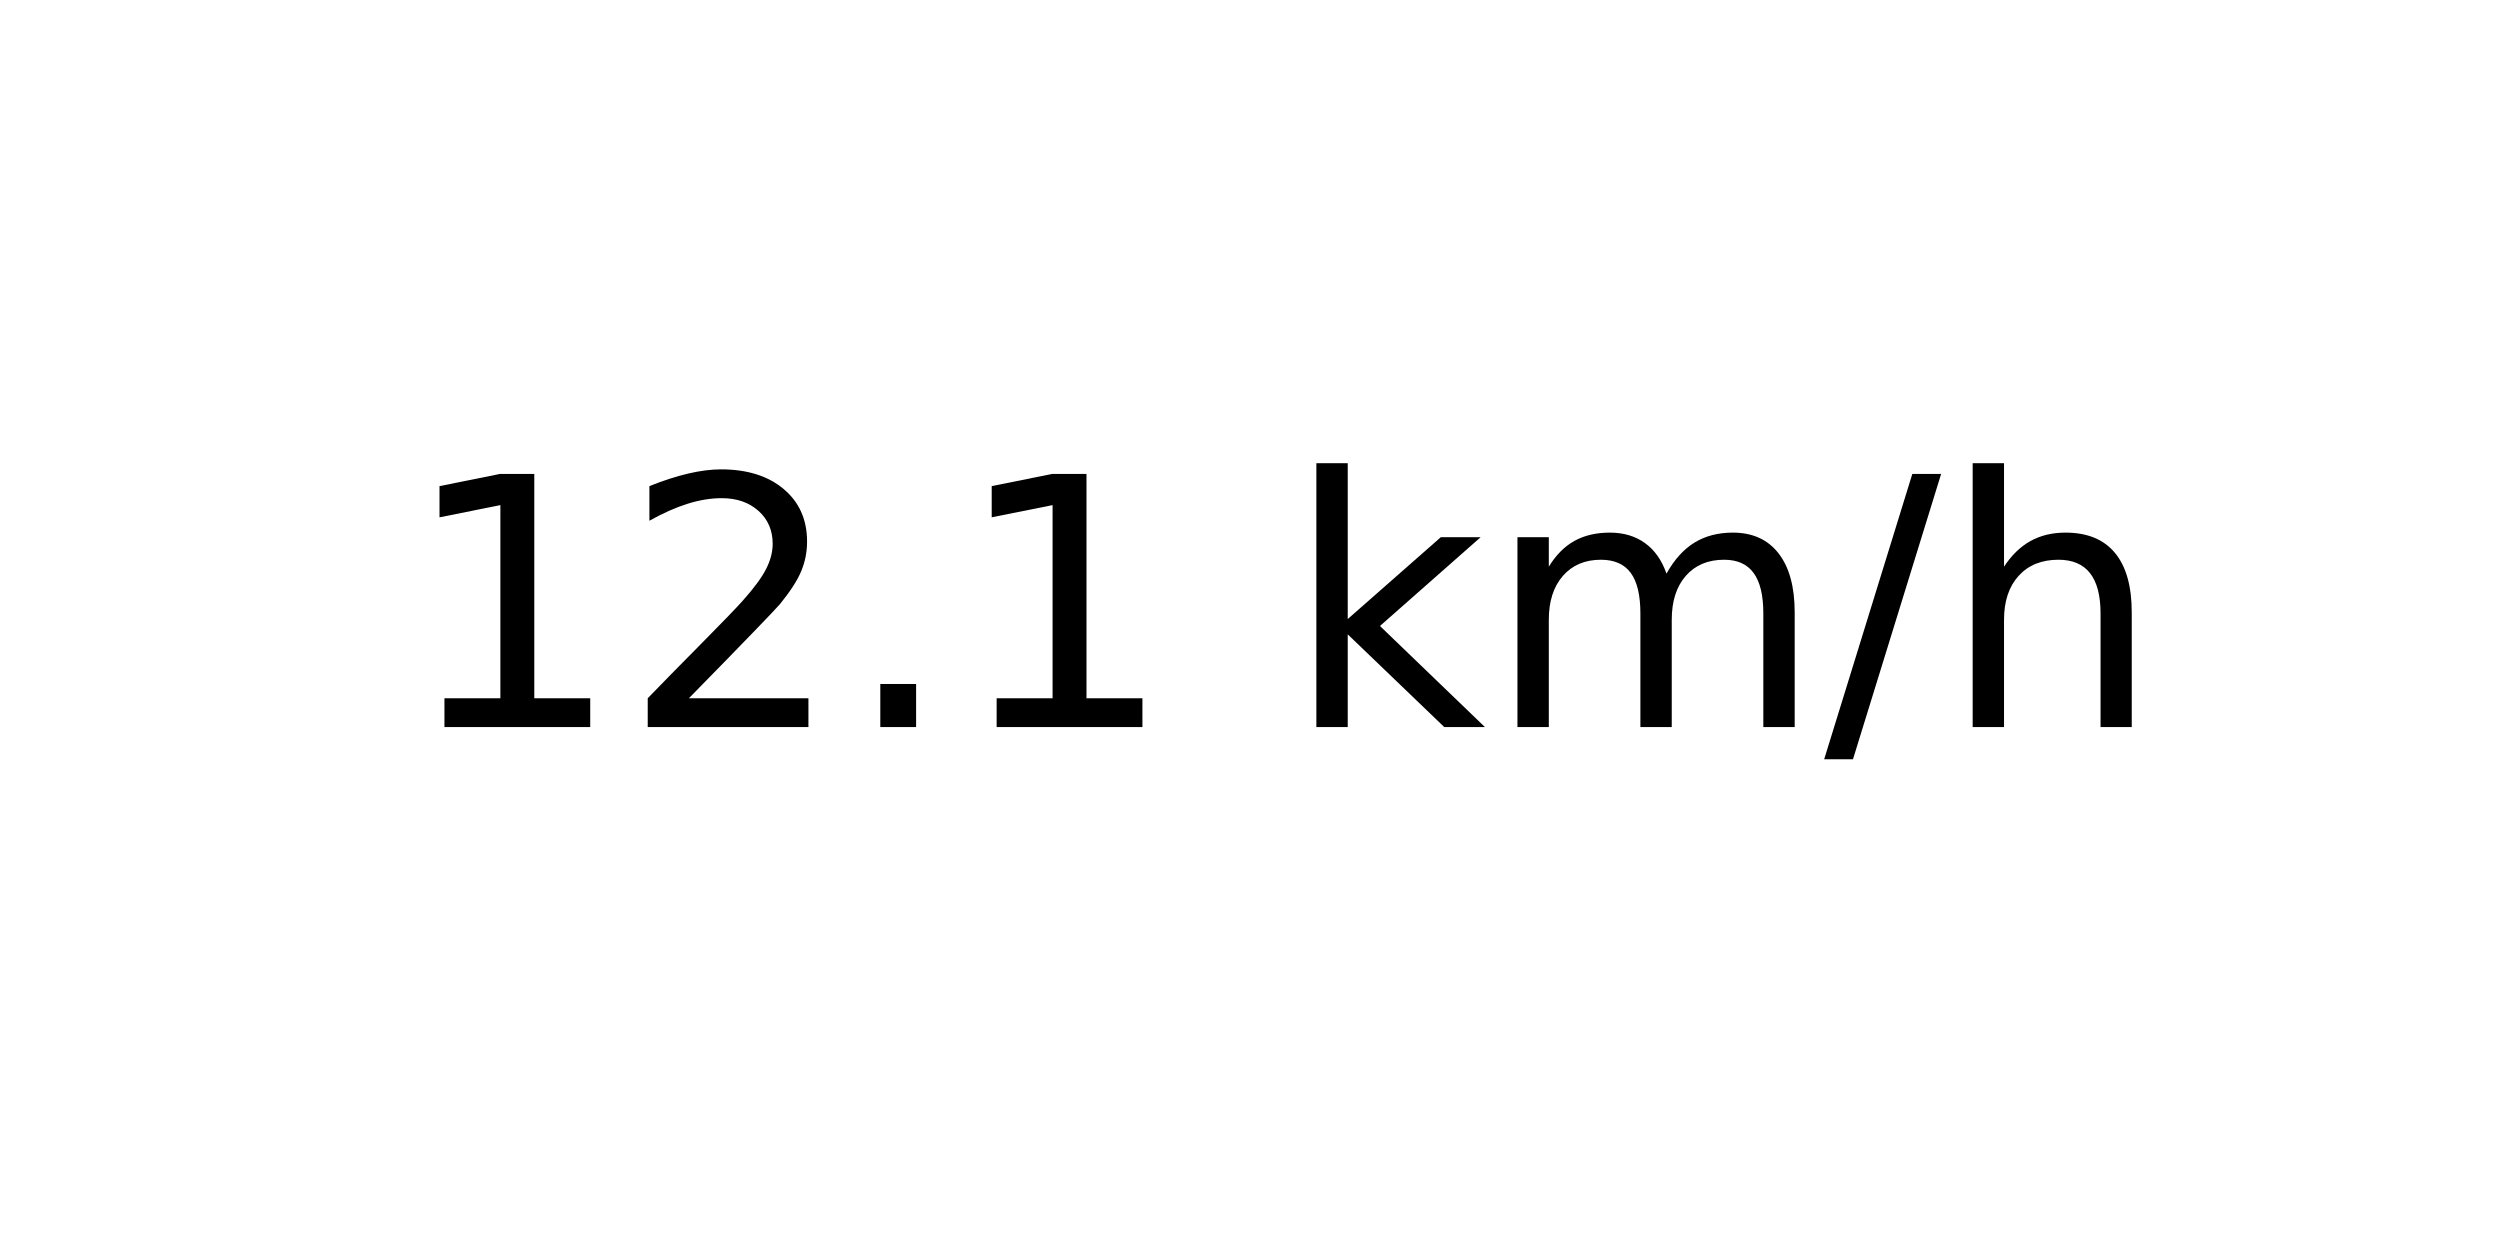
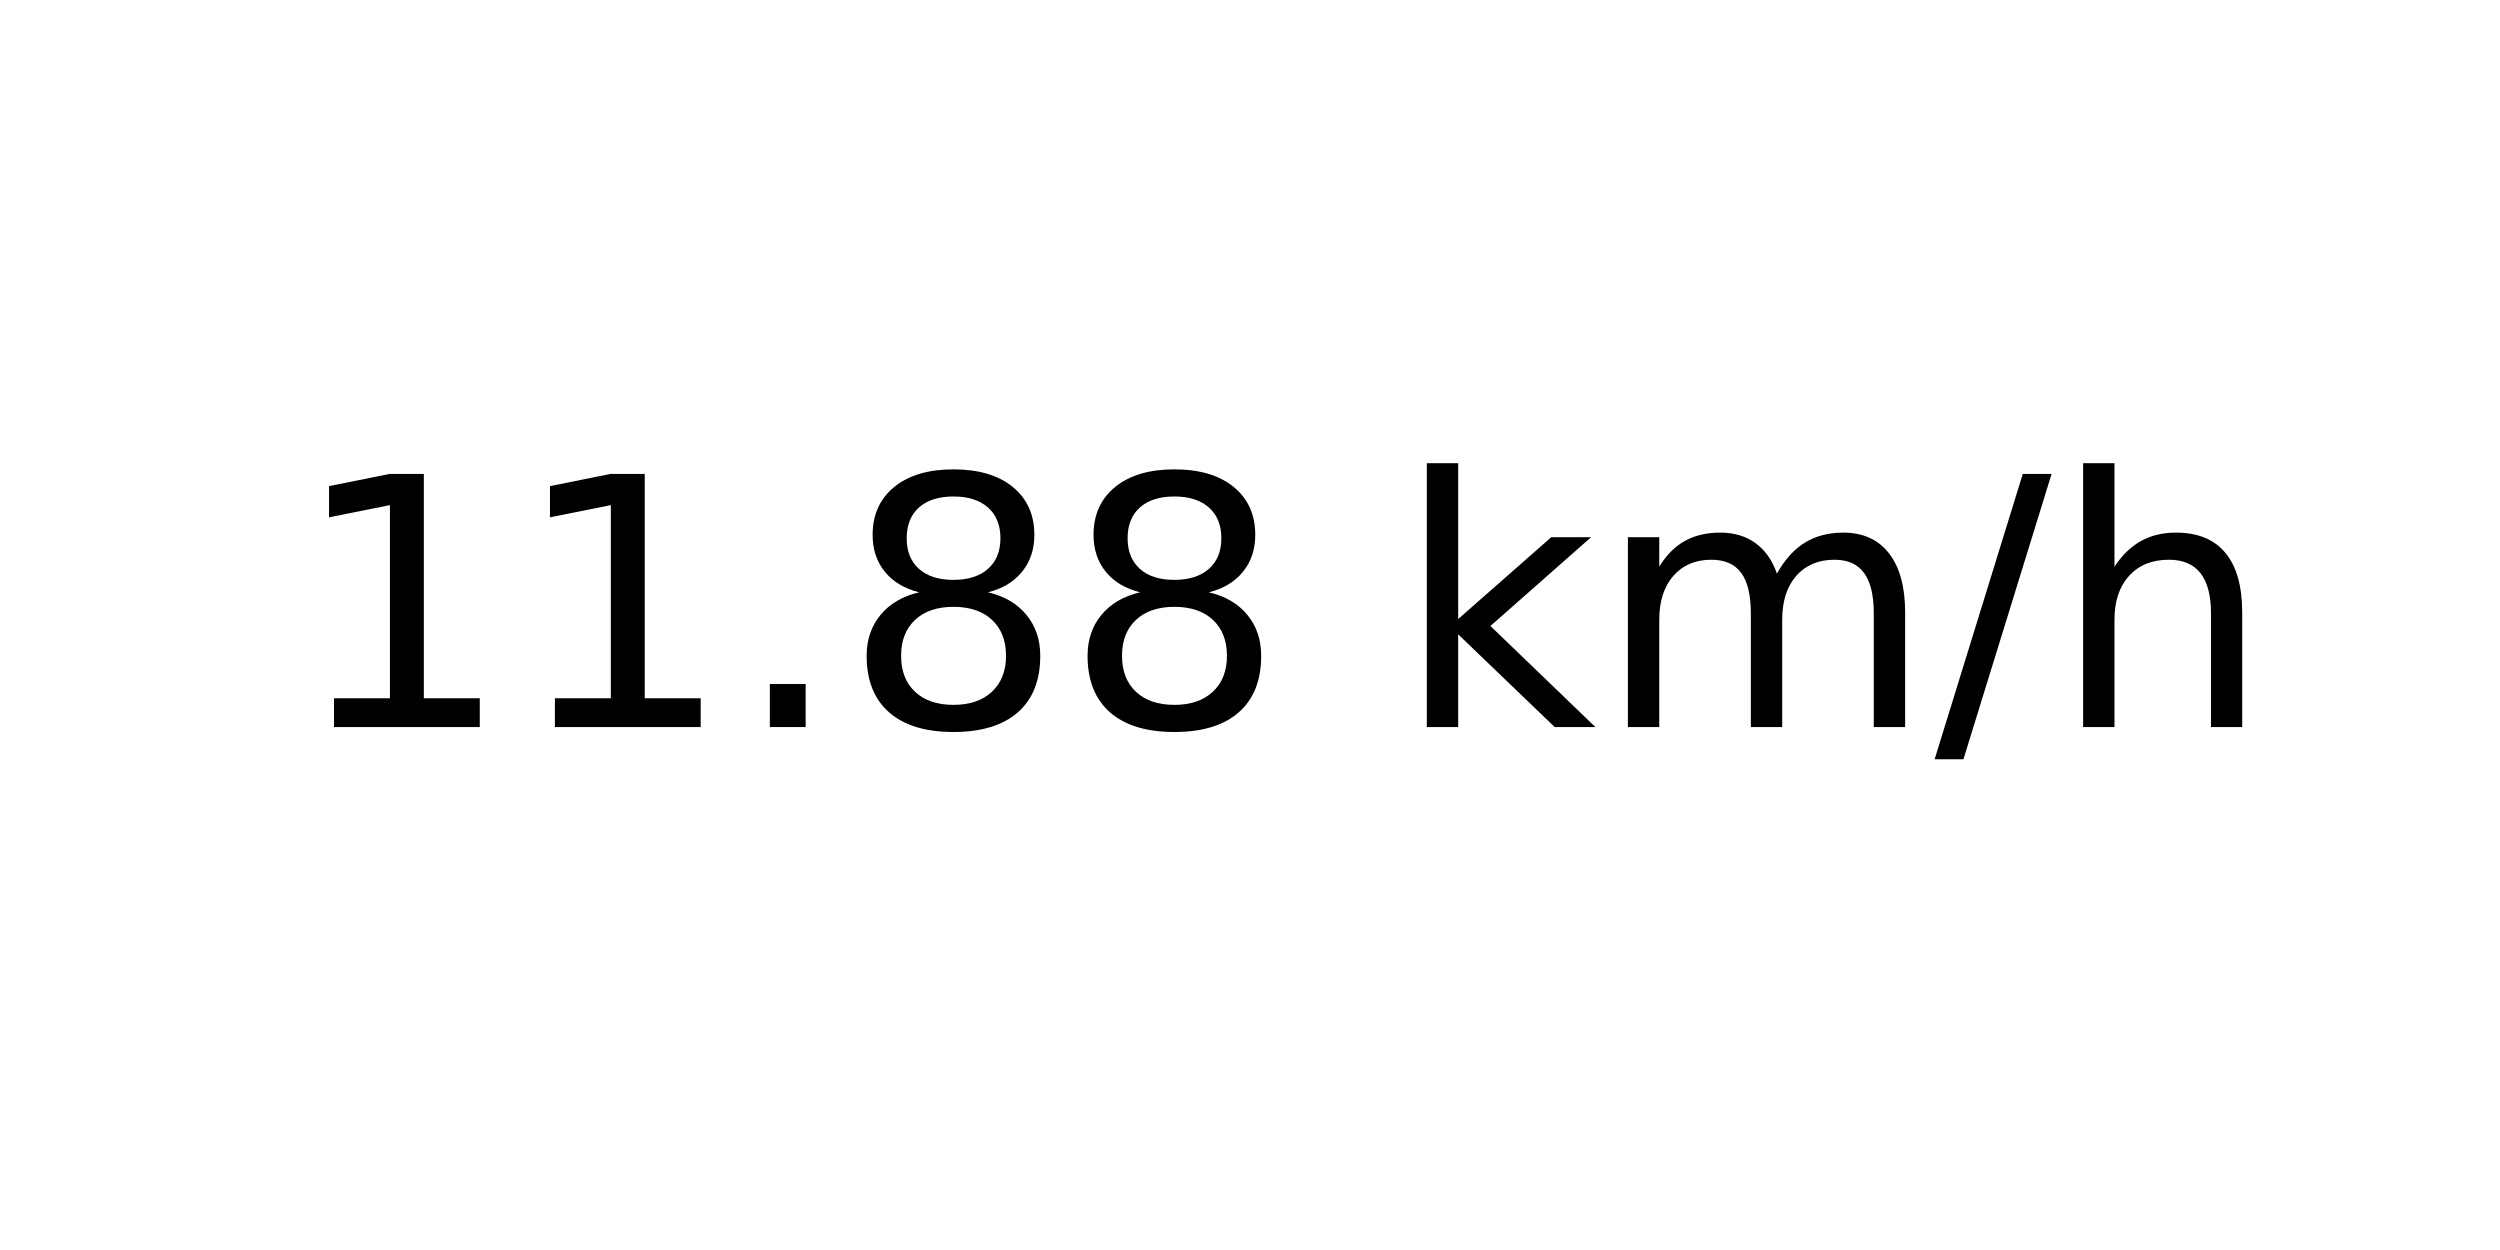
<svg xmlns="http://www.w3.org/2000/svg" xmlns:xlink="http://www.w3.org/1999/xlink" width="72pt" height="36pt" viewBox="0 0 72 36" version="1.1">
  <defs>
    <style type="text/css">*{stroke-linejoin: round; stroke-linecap: butt}</style>
  </defs>
  <g id="figure_1">
    <g id="axes_1">
      <g id="text_1">
-         <g transform="translate(11.55937 20.93937) scale(0.1 -0.1)">
+         <g transform="translate(8.378125 20.93937) scale(0.1 -0.1)">
          <defs>
            <path id="DejaVuSans-31" d="M 794 531  L 1825 531  L 1825 4091  L 703 3866  L 703 4441  L 1819 4666  L 2450 4666  L 2450 531  L 3481 531  L 3481 0  L 794 0  L 794 531  z " transform="scale(0.015625)" />
-             <path id="DejaVuSans-32" d="M 1228 531  L 3431 531  L 3431 0  L 469 0  L 469 531  Q 828 903 1448 1529  Q 2069 2156 2228 2338  Q 2531 2678 2651 2914  Q 2772 3150 2772 3378  Q 2772 3750 2511 3984  Q 2250 4219 1831 4219  Q 1534 4219 1204 4116  Q 875 4013 500 3803  L 500 4441  Q 881 4594 1212 4672  Q 1544 4750 1819 4750  Q 2544 4750 2975 4387  Q 3406 4025 3406 3419  Q 3406 3131 3298 2873  Q 3191 2616 2906 2266  Q 2828 2175 2409 1742  Q 1991 1309 1228 531  z " transform="scale(0.015625)" />
            <path id="DejaVuSans-2e" d="M 684 794  L 1344 794  L 1344 0  L 684 0  L 684 794  z " transform="scale(0.015625)" />
+             <path id="DejaVuSans-38" d="M 2034 2216  Q 1584 2216 1326 1975  Q 1069 1734 1069 1313  Q 1069 891 1326 650  Q 1584 409 2034 409  Q 2484 409 2743 651  Q 3003 894 3003 1313  Q 3003 1734 2745 1975  Q 2488 2216 2034 2216  z M 1403 2484  Q 997 2584 770 2862  Q 544 3141 544 3541  Q 544 4100 942 4425  Q 1341 4750 2034 4750  Q 2731 4750 3128 4425  Q 3525 4100 3525 3541  Q 3525 3141 3298 2862  Q 3072 2584 2669 2484  Q 3125 2378 3379 2068  Q 3634 1759 3634 1313  Q 3634 634 3220 271  Q 2806 -91 2034 -91  Q 1263 -91 848 271  Q 434 634 434 1313  Q 434 1759 690 2068  Q 947 2378 1403 2484  z M 1172 3481  Q 1172 3119 1398 2916  Q 1625 2713 2034 2713  Q 2441 2713 2670 2916  Q 2900 3119 2900 3481  Q 2900 3844 2670 4047  Q 2441 4250 2034 4250  Q 1625 4250 1398 4047  Q 1172 3844 1172 3481  z " transform="scale(0.015625)" />
            <path id="DejaVuSans-20" transform="scale(0.015625)" />
            <path id="DejaVuSans-6b" d="M 581 4863  L 1159 4863  L 1159 1991  L 2875 3500  L 3609 3500  L 1753 1863  L 3688 0  L 2938 0  L 1159 1709  L 1159 0  L 581 0  L 581 4863  z " transform="scale(0.015625)" />
            <path id="DejaVuSans-6d" d="M 3328 2828  Q 3544 3216 3844 3400  Q 4144 3584 4550 3584  Q 5097 3584 5394 3201  Q 5691 2819 5691 2113  L 5691 0  L 5113 0  L 5113 2094  Q 5113 2597 4934 2840  Q 4756 3084 4391 3084  Q 3944 3084 3684 2787  Q 3425 2491 3425 1978  L 3425 0  L 2847 0  L 2847 2094  Q 2847 2600 2669 2842  Q 2491 3084 2119 3084  Q 1678 3084 1418 2786  Q 1159 2488 1159 1978  L 1159 0  L 581 0  L 581 3500  L 1159 3500  L 1159 2956  Q 1356 3278 1631 3431  Q 1906 3584 2284 3584  Q 2666 3584 2933 3390  Q 3200 3197 3328 2828  z " transform="scale(0.015625)" />
            <path id="DejaVuSans-2f" d="M 1625 4666  L 2156 4666  L 531 -594  L 0 -594  L 1625 4666  z " transform="scale(0.015625)" />
            <path id="DejaVuSans-68" d="M 3513 2113  L 3513 0  L 2938 0  L 2938 2094  Q 2938 2591 2744 2837  Q 2550 3084 2163 3084  Q 1697 3084 1428 2787  Q 1159 2491 1159 1978  L 1159 0  L 581 0  L 581 4863  L 1159 4863  L 1159 2956  Q 1366 3272 1645 3428  Q 1925 3584 2291 3584  Q 2894 3584 3203 3211  Q 3513 2838 3513 2113  z " transform="scale(0.015625)" />
          </defs>
          <use xlink:href="#DejaVuSans-31" />
-           <use xlink:href="#DejaVuSans-32" x="63.623" />
+           <use xlink:href="#DejaVuSans-31" x="63.623" />
          <use xlink:href="#DejaVuSans-2e" x="127.246" />
-           <use xlink:href="#DejaVuSans-31" x="159.033" />
-           <use xlink:href="#DejaVuSans-20" x="222.656" />
-           <use xlink:href="#DejaVuSans-6b" x="254.443" />
-           <use xlink:href="#DejaVuSans-6d" x="312.354" />
-           <use xlink:href="#DejaVuSans-2f" x="409.766" />
-           <use xlink:href="#DejaVuSans-68" x="443.457" />
+           <use xlink:href="#DejaVuSans-38" x="159.033" />
+           <use xlink:href="#DejaVuSans-38" x="222.656" />
+           <use xlink:href="#DejaVuSans-20" x="286.279" />
+           <use xlink:href="#DejaVuSans-6b" x="318.066" />
+           <use xlink:href="#DejaVuSans-6d" x="375.977" />
+           <use xlink:href="#DejaVuSans-2f" x="473.389" />
+           <use xlink:href="#DejaVuSans-68" x="507.08" />
        </g>
      </g>
    </g>
  </g>
</svg>
